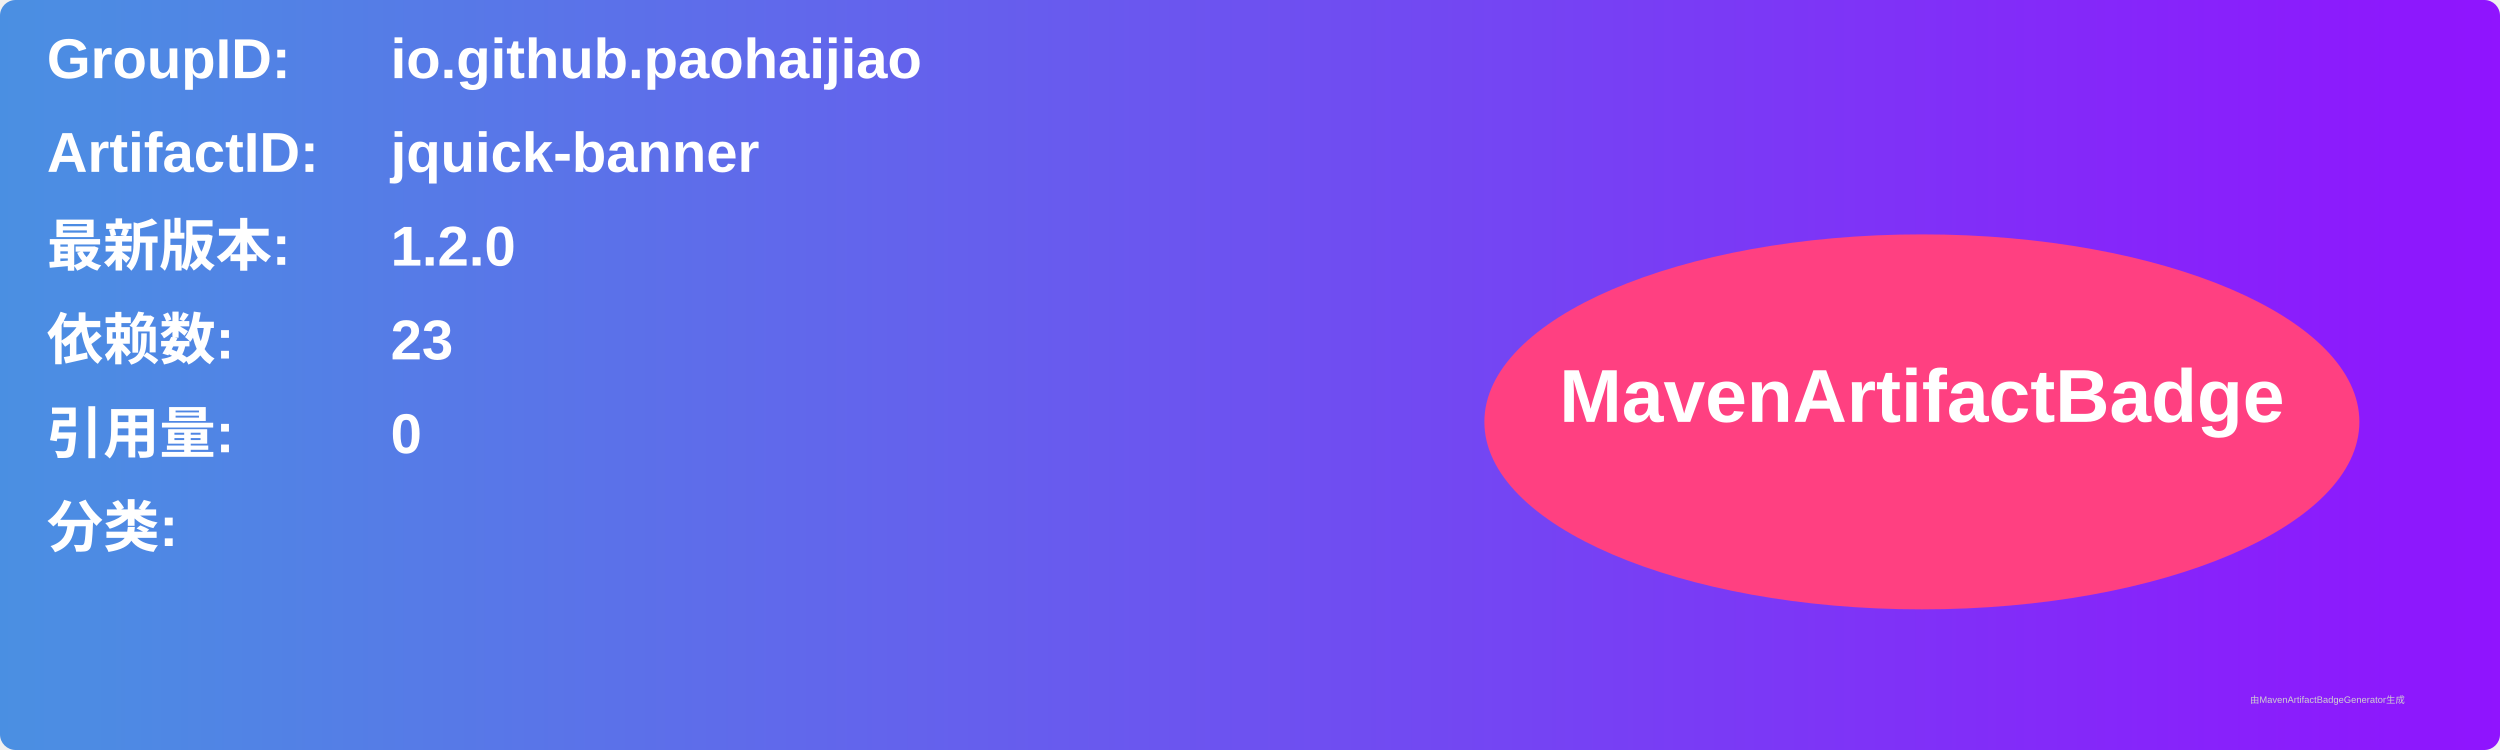
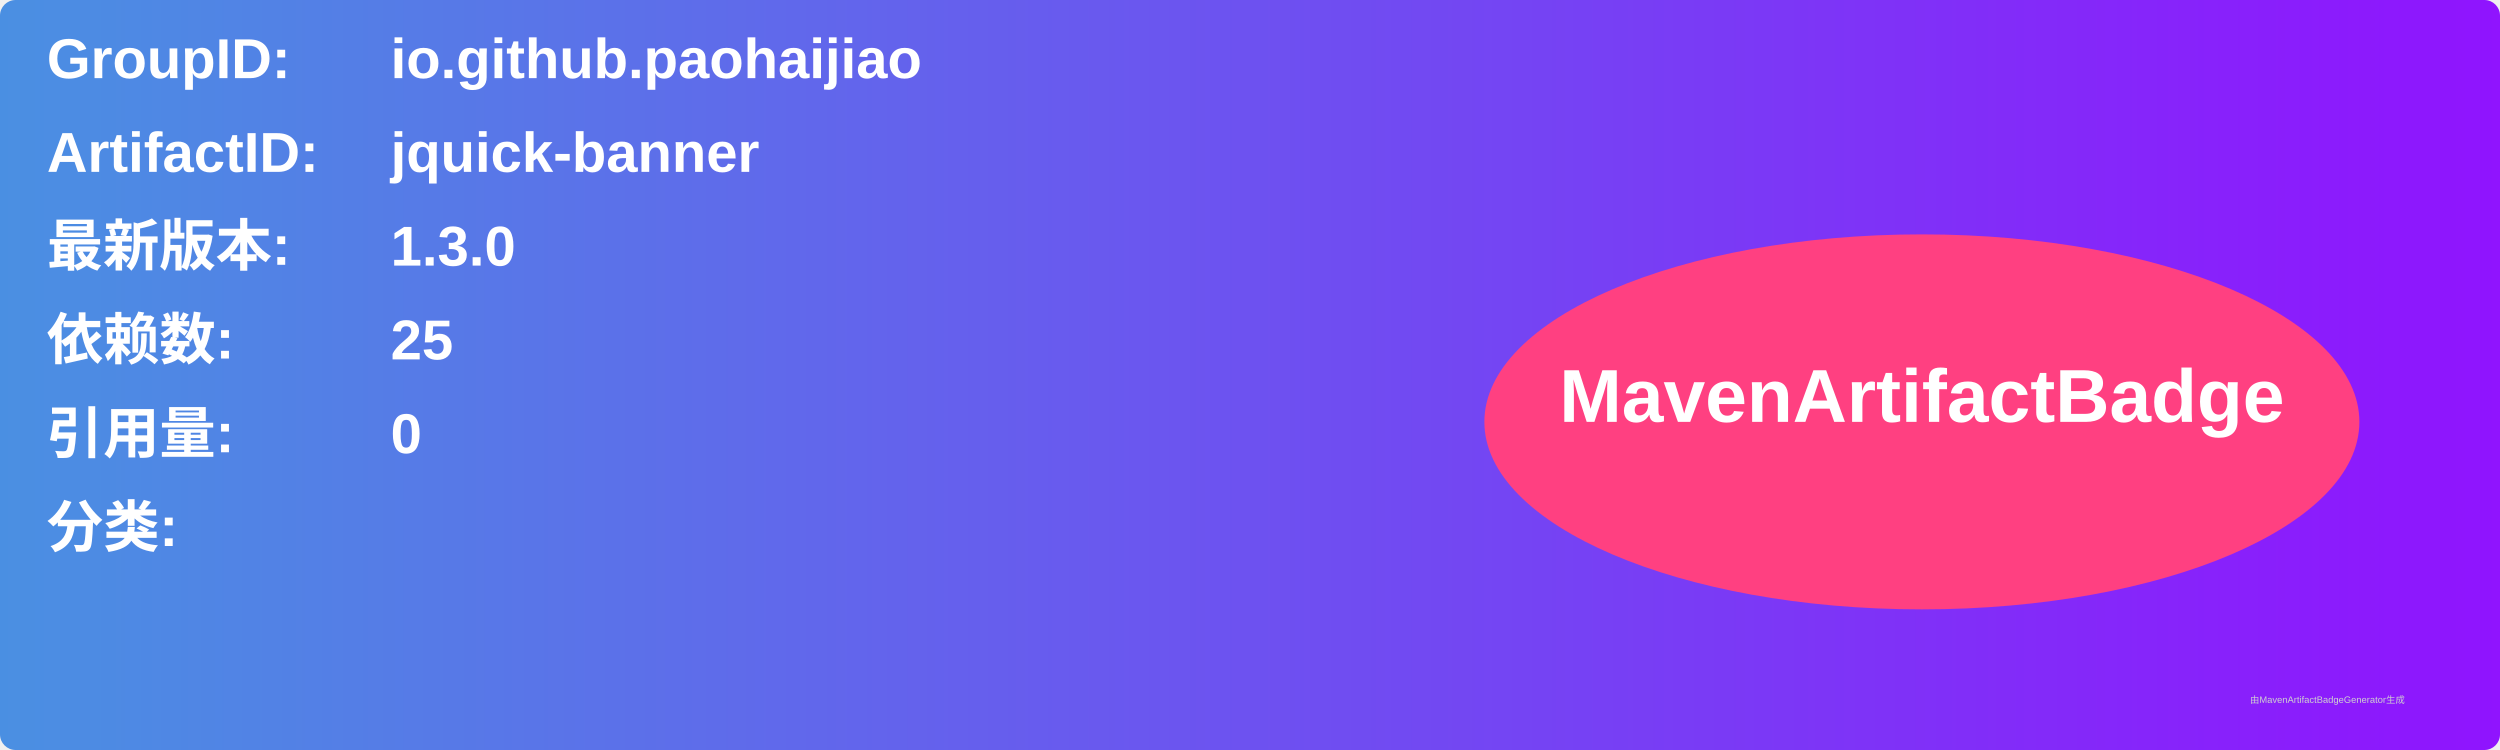
<svg xmlns="http://www.w3.org/2000/svg" width="800" height="240" viewBox="0 0 800 240">
  <linearGradient id="grad" x1="0%" y1="0%" x2="100%" y2="0%">
    <stop offset="0%" stop-color="#4a90e2" />
    <stop offset="100%" stop-color="#9013fe" />
  </linearGradient>
  <rect width="100%" height="100%" rx="5" ry="5" fill="url(#grad)" />
  <g transform="translate(15, 15)">
    <text x="0" y="10" font-family="Arial" font-size="18" fill="white" font-weight="bold" width="260">GroupID:</text>
    <text x="110" y="10" font-family="Arial" font-size="18" fill="white" font-weight="bold" width="460">io.github.paohaijiao</text>
    <text x="0" y="40" font-family="Arial" font-size="18" fill="white" font-weight="bold" width="260">ArtifactID:</text>
    <text x="110" y="40" font-family="Arial" font-size="18" fill="white" font-weight="bold" width="460">jquick-banner</text>
    <text x="0" y="70" font-family="Arial" font-size="18" fill="white" font-weight="bold">最新版本:</text>
    <text x="110" y="70" font-family="Arial" font-size="18" fill="white" font-weight="bold">
-       <tspan font-weight="bold">1.2.0</tspan>
+       <tspan font-weight="bold">1.3.0</tspan>
    </text>
    <text x="0" y="100" font-family="Arial" font-size="18" fill="white" font-weight="bold">依赖数: </text>
    <text x="110" y="100" font-family="Arial" font-size="18" fill="white">
-       <tspan font-weight="bold">23</tspan>
+       <tspan font-weight="bold">25</tspan>
    </text>
    <text x="0" y="130" font-family="Arial" font-size="18" fill="white" font-weight="bold">引用量: </text>
    <text x="110" y="130" font-family="Arial" font-size="18" fill="white">
      <tspan font-weight="bold">0</tspan>
    </text>
    <text x="0" y="160" font-family="Arial" font-size="18" fill="white" font-weight="bold">分类:</text>
    <text x="10" y="190" font-family="Arial" font-size="10" fill="white">
      <tspan font-weight="bold" />
    </text>
    <ellipse cx="600" cy="120" rx="140" ry="60" fill="#ff4081" />
    <text x="600" y="120" text-anchor="middle" font-family="Arial" font-size="24" fill="white" font-weight="bold">MavenArtifactBadge</text>
  </g>
  <text x="720" y="225" font-family="Arial" font-size="3" fill="#d0d0d0">由MavenArtifactBadgeGenerator生成</text>
</svg>
